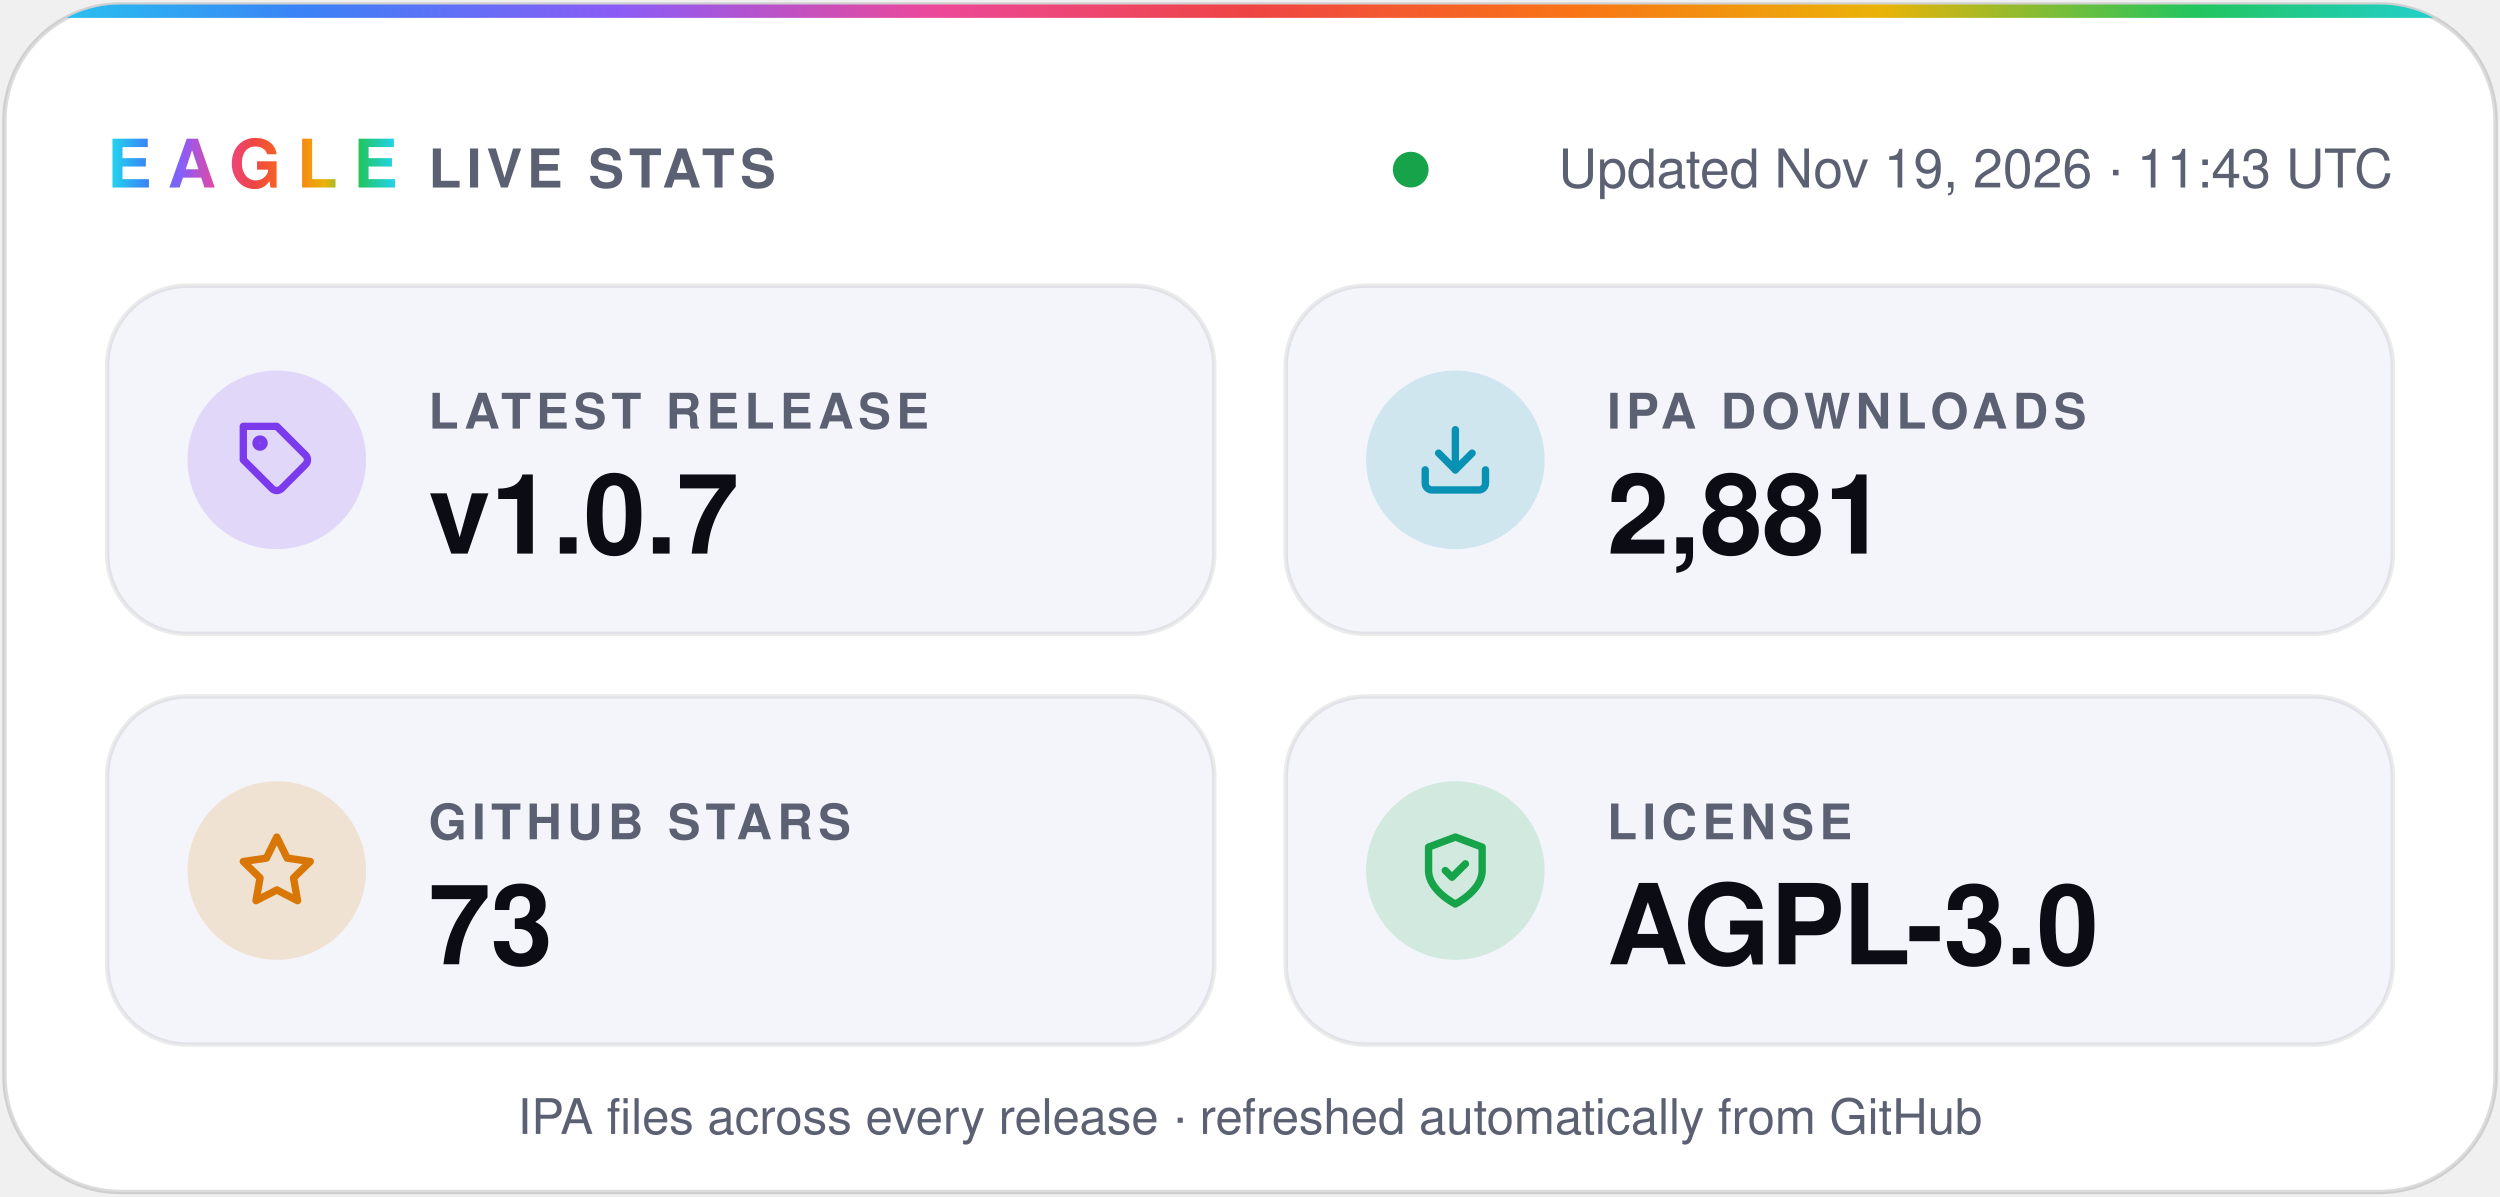
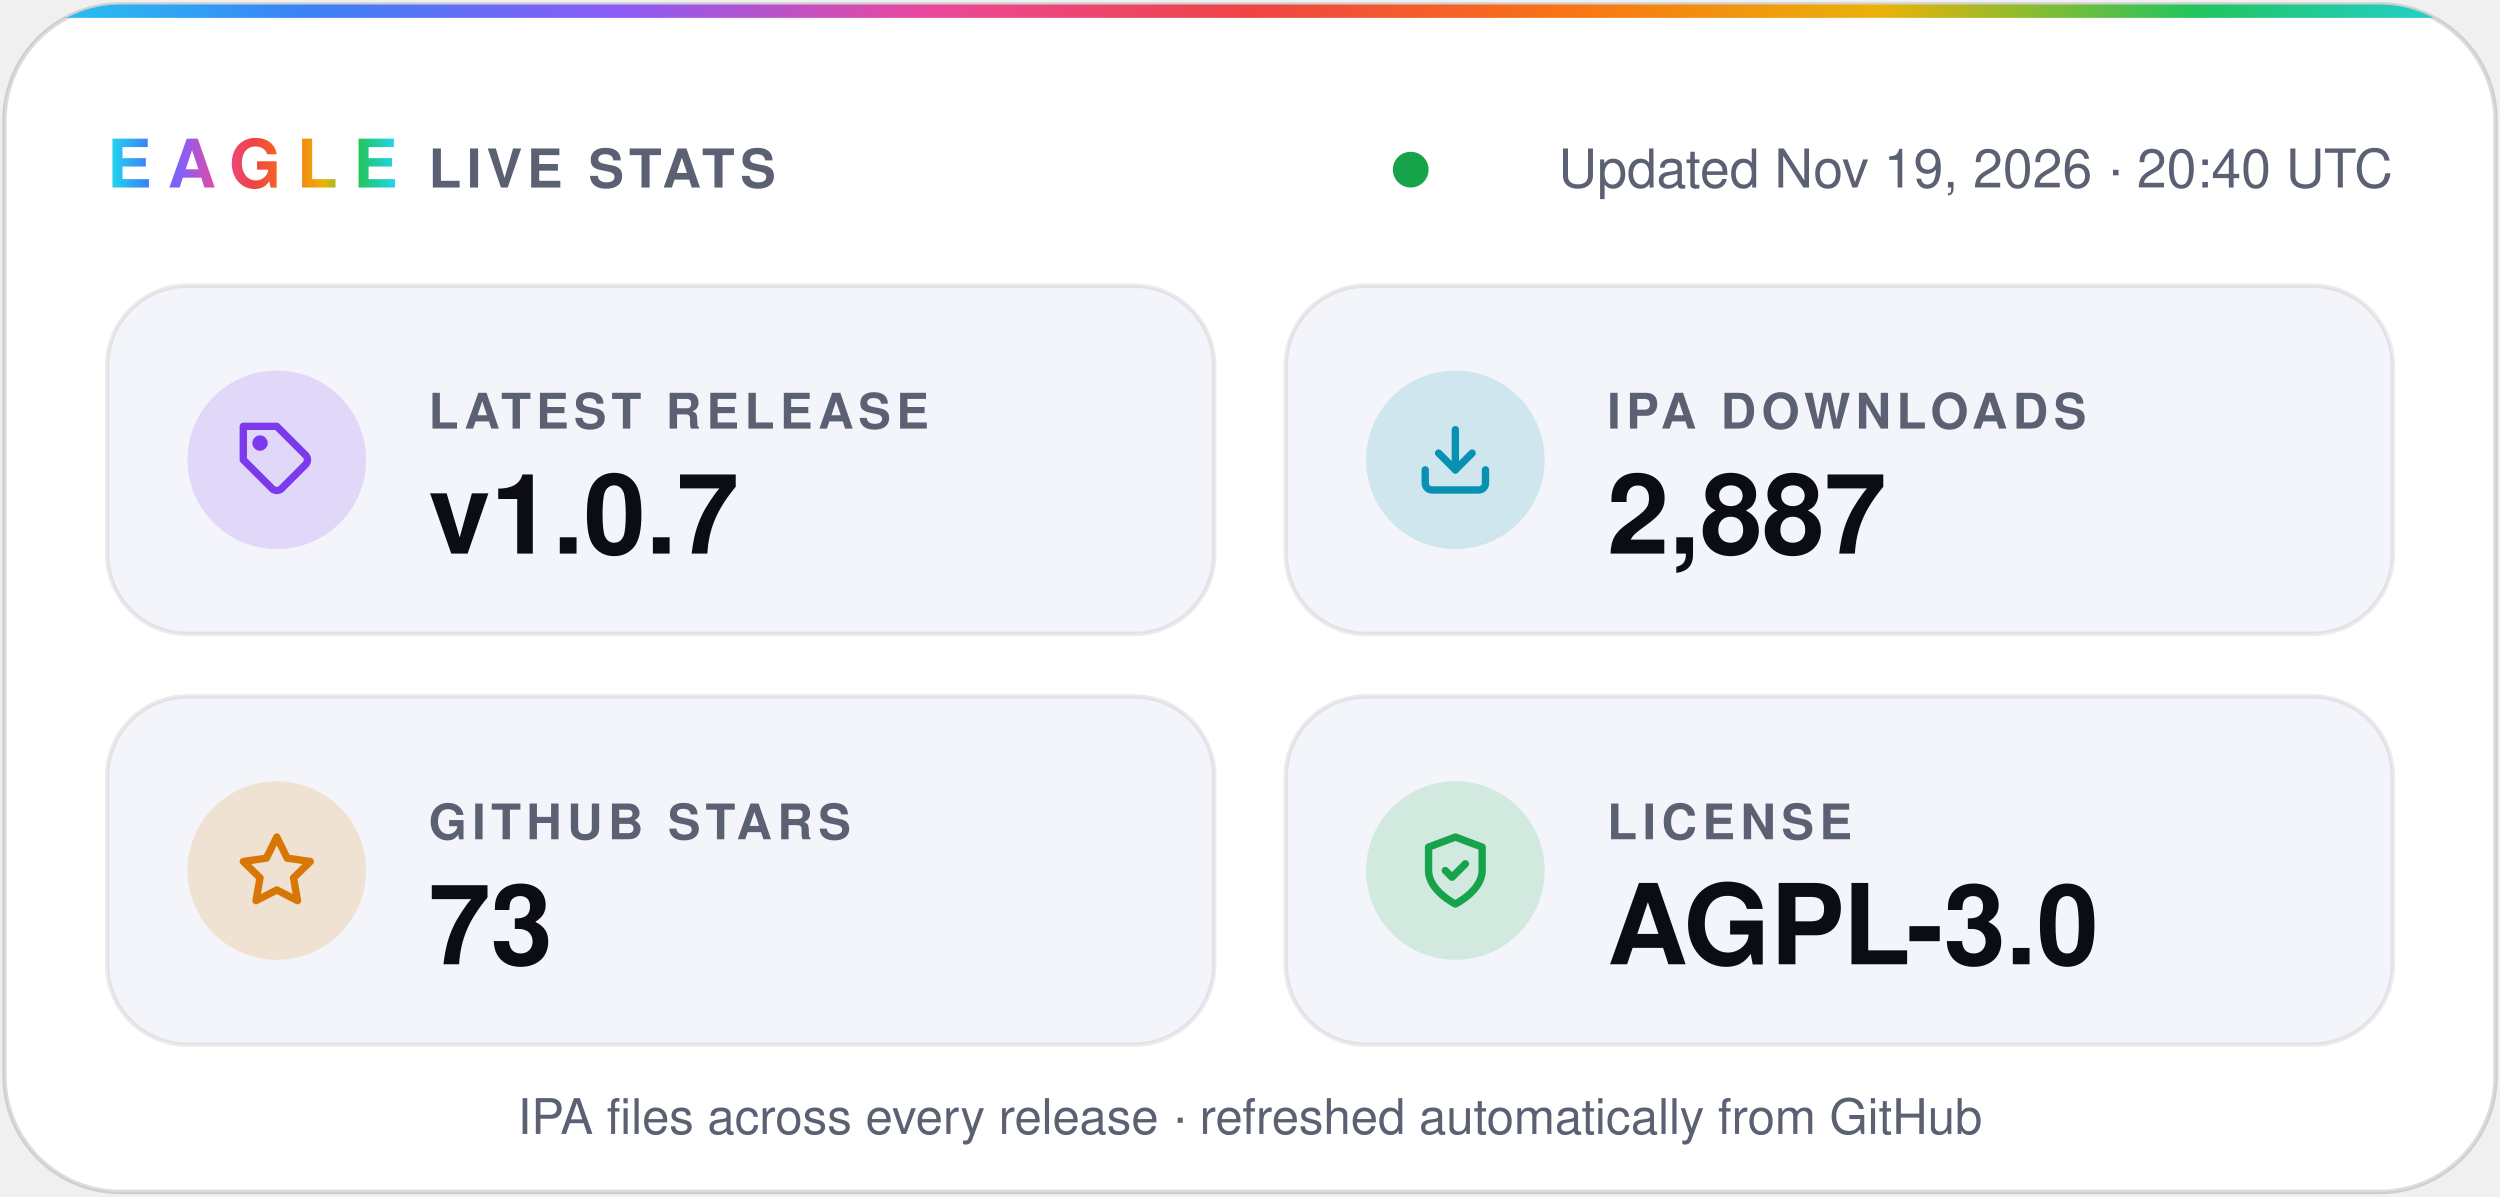
- <svg xmlns="http://www.w3.org/2000/svg" width="560" height="268" viewBox="0 0 560 268" role="img" aria-label="Eagle v1.0.7 · 2,881 IPA downloads · 73 stars · AGPL-3.0">
+ <svg xmlns="http://www.w3.org/2000/svg" width="560" height="268" viewBox="0 0 560 268" role="img" aria-label="Eagle v1.0.7 · 2,887 IPA downloads · 73 stars · AGPL-3.0">
  <defs>
    <linearGradient id="spectrum" x1="0%" y1="0%" x2="100%" y2="0%">
      <stop offset="0.0%" stop-color="#22d3ee" />
      <stop offset="12.5%" stop-color="#3b82f6" />
      <stop offset="25.0%" stop-color="#8b5cf6" />
      <stop offset="37.5%" stop-color="#ec4899" />
      <stop offset="50.0%" stop-color="#ef4444" />
      <stop offset="62.5%" stop-color="#f97316" />
      <stop offset="75.0%" stop-color="#eab308" />
      <stop offset="87.5%" stop-color="#22c55e" />
      <stop offset="100.0%" stop-color="#22d3ee" />
    </linearGradient>
    <clipPath id="card">
      <rect x="1" y="1" width="558" height="266" rx="26" />
    </clipPath>
  </defs>
  <g font-family="-apple-system, BlinkMacSystemFont, 'SF Pro Display', 'Segoe UI', Helvetica, Arial, sans-serif">
    <rect x="1" y="1" width="558" height="266" rx="26" fill="#ffffff" stroke="#0b0c1424" />
    <rect width="560" height="4" fill="url(#spectrum)" clip-path="url(#card)" />
    <text x="24" y="42" fill="url(#spectrum)" font-size="15" font-weight="800" letter-spacing="3.5">EAGLE</text>
    <text x="96" y="42" fill="#5b6072" font-size="12" font-weight="600" letter-spacing="1.2">LIVE STATS</text>
    <circle cx="316.0" cy="38" r="4" fill="#16a34a" />
-     <text x="536" y="42" fill="#5b6072" font-size="12" text-anchor="end">Updated Nov 19, 2026 · 11:43 UTC</text>
+     <text x="536" y="42" fill="#5b6072" font-size="12" text-anchor="end">Updated Nov 19, 2026 · 20:40 UTC</text>
    <rect x="24" y="64" width="248" height="78" rx="18" fill="#f4f5fa" stroke="#0b0c1414" />
    <circle cx="62" cy="103" r="20" fill="#7c3aed" fill-opacity="0.16" />
    <g transform="translate(53 94) scale(0.75)" fill="none" stroke="#7c3aed" stroke-width="2.2" stroke-linecap="round" stroke-linejoin="round">
      <path d="M20.6 13.4 13.4 20.6a2 2 0 0 1-2.8 0L2 12V2h10l8.6 8.6a2 2 0 0 1 0 2.8z" />
      <circle cx="7" cy="7" r="1.2" />
    </g>
    <text x="96" y="96" fill="#5b6072" font-size="11" font-weight="600" letter-spacing="1.2">LATEST RELEASE</text>
    <text x="96" y="124" fill="#0b0c14" font-size="25" font-weight="700">v1.0.7</text>
    <rect x="288" y="64" width="248" height="78" rx="18" fill="#f4f5fa" stroke="#0b0c1414" />
    <circle cx="326" cy="103" r="20" fill="#0891b2" fill-opacity="0.16" />
    <g transform="translate(317 94) scale(0.75)" fill="none" stroke="#0891b2" stroke-width="2.2" stroke-linecap="round" stroke-linejoin="round">
      <path d="M21 15v4a2 2 0 0 1-2 2H5a2 2 0 0 1-2-2v-4" />
      <path d="m7 10 5 5 5-5" />
      <path d="M12 15V3" />
    </g>
    <text x="360" y="96" fill="#5b6072" font-size="11" font-weight="600" letter-spacing="1.2">IPA DOWNLOADS</text>
-     <text x="360" y="124" fill="#0b0c14" font-size="25" font-weight="700">2,881</text>
+     <text x="360" y="124" fill="#0b0c14" font-size="25" font-weight="700">2,887</text>
    <rect x="24" y="156" width="248" height="78" rx="18" fill="#f4f5fa" stroke="#0b0c1414" />
    <circle cx="62" cy="195" r="20" fill="#d97706" fill-opacity="0.16" />
    <g transform="translate(53 186) scale(0.75)" fill="none" stroke="#d97706" stroke-width="2.2" stroke-linecap="round" stroke-linejoin="round">
      <path d="m12 2 3.1 6.3 6.9 1-5 4.9 1.2 6.8-6.2-3.2-6.2 3.2L7 14.2 2 9.3l6.9-1z" />
    </g>
    <text x="96" y="188" fill="#5b6072" font-size="11" font-weight="600" letter-spacing="1.2">GITHUB STARS</text>
    <text x="96" y="216" fill="#0b0c14" font-size="25" font-weight="700">73</text>
    <rect x="288" y="156" width="248" height="78" rx="18" fill="#f4f5fa" stroke="#0b0c1414" />
    <circle cx="326" cy="195" r="20" fill="#16a34a" fill-opacity="0.16" />
    <g transform="translate(317 186) scale(0.75)" fill="none" stroke="#16a34a" stroke-width="2.2" stroke-linecap="round" stroke-linejoin="round">
      <path d="M12 22s8-4 8-10V5l-8-3-8 3v7c0 6 8 10 8 10z" />
      <path d="m9 12 2 2 4-4" />
    </g>
    <text x="360" y="188" fill="#5b6072" font-size="11" font-weight="600" letter-spacing="1.2">LICENSE</text>
    <text x="360" y="216" fill="#0b0c14" font-size="25" font-weight="700">AGPL-3.0</text>
    <text x="280" y="254" fill="#5b6072" font-size="11" text-anchor="middle">IPA files across every release · refreshed automatically from GitHub</text>
  </g>
</svg>
